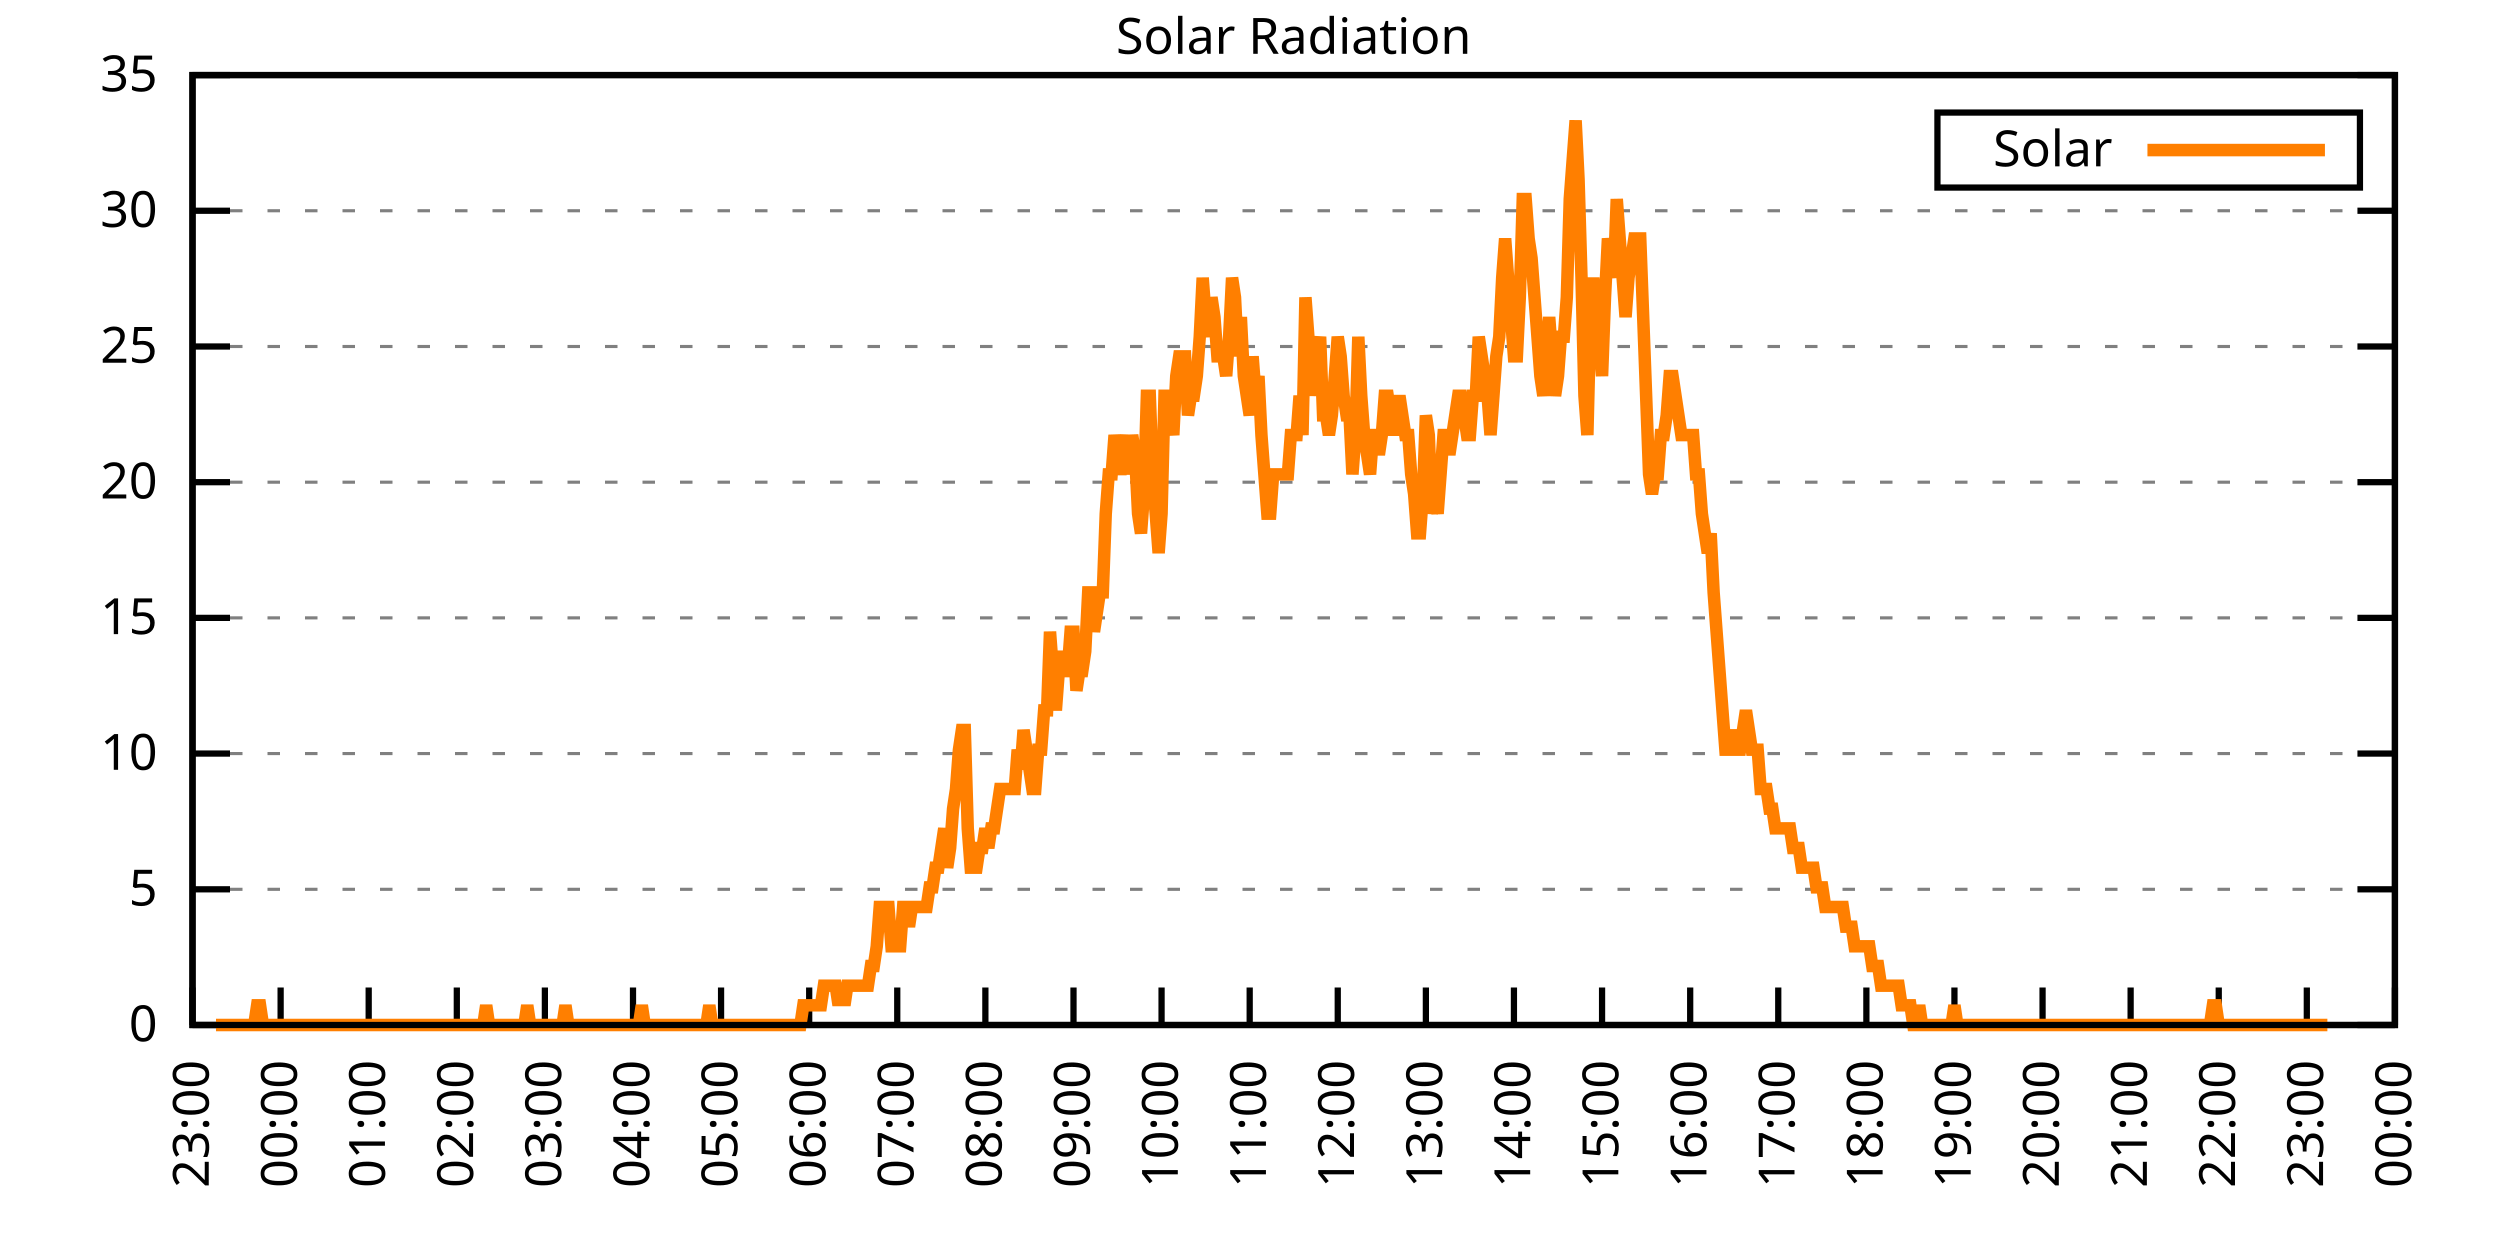
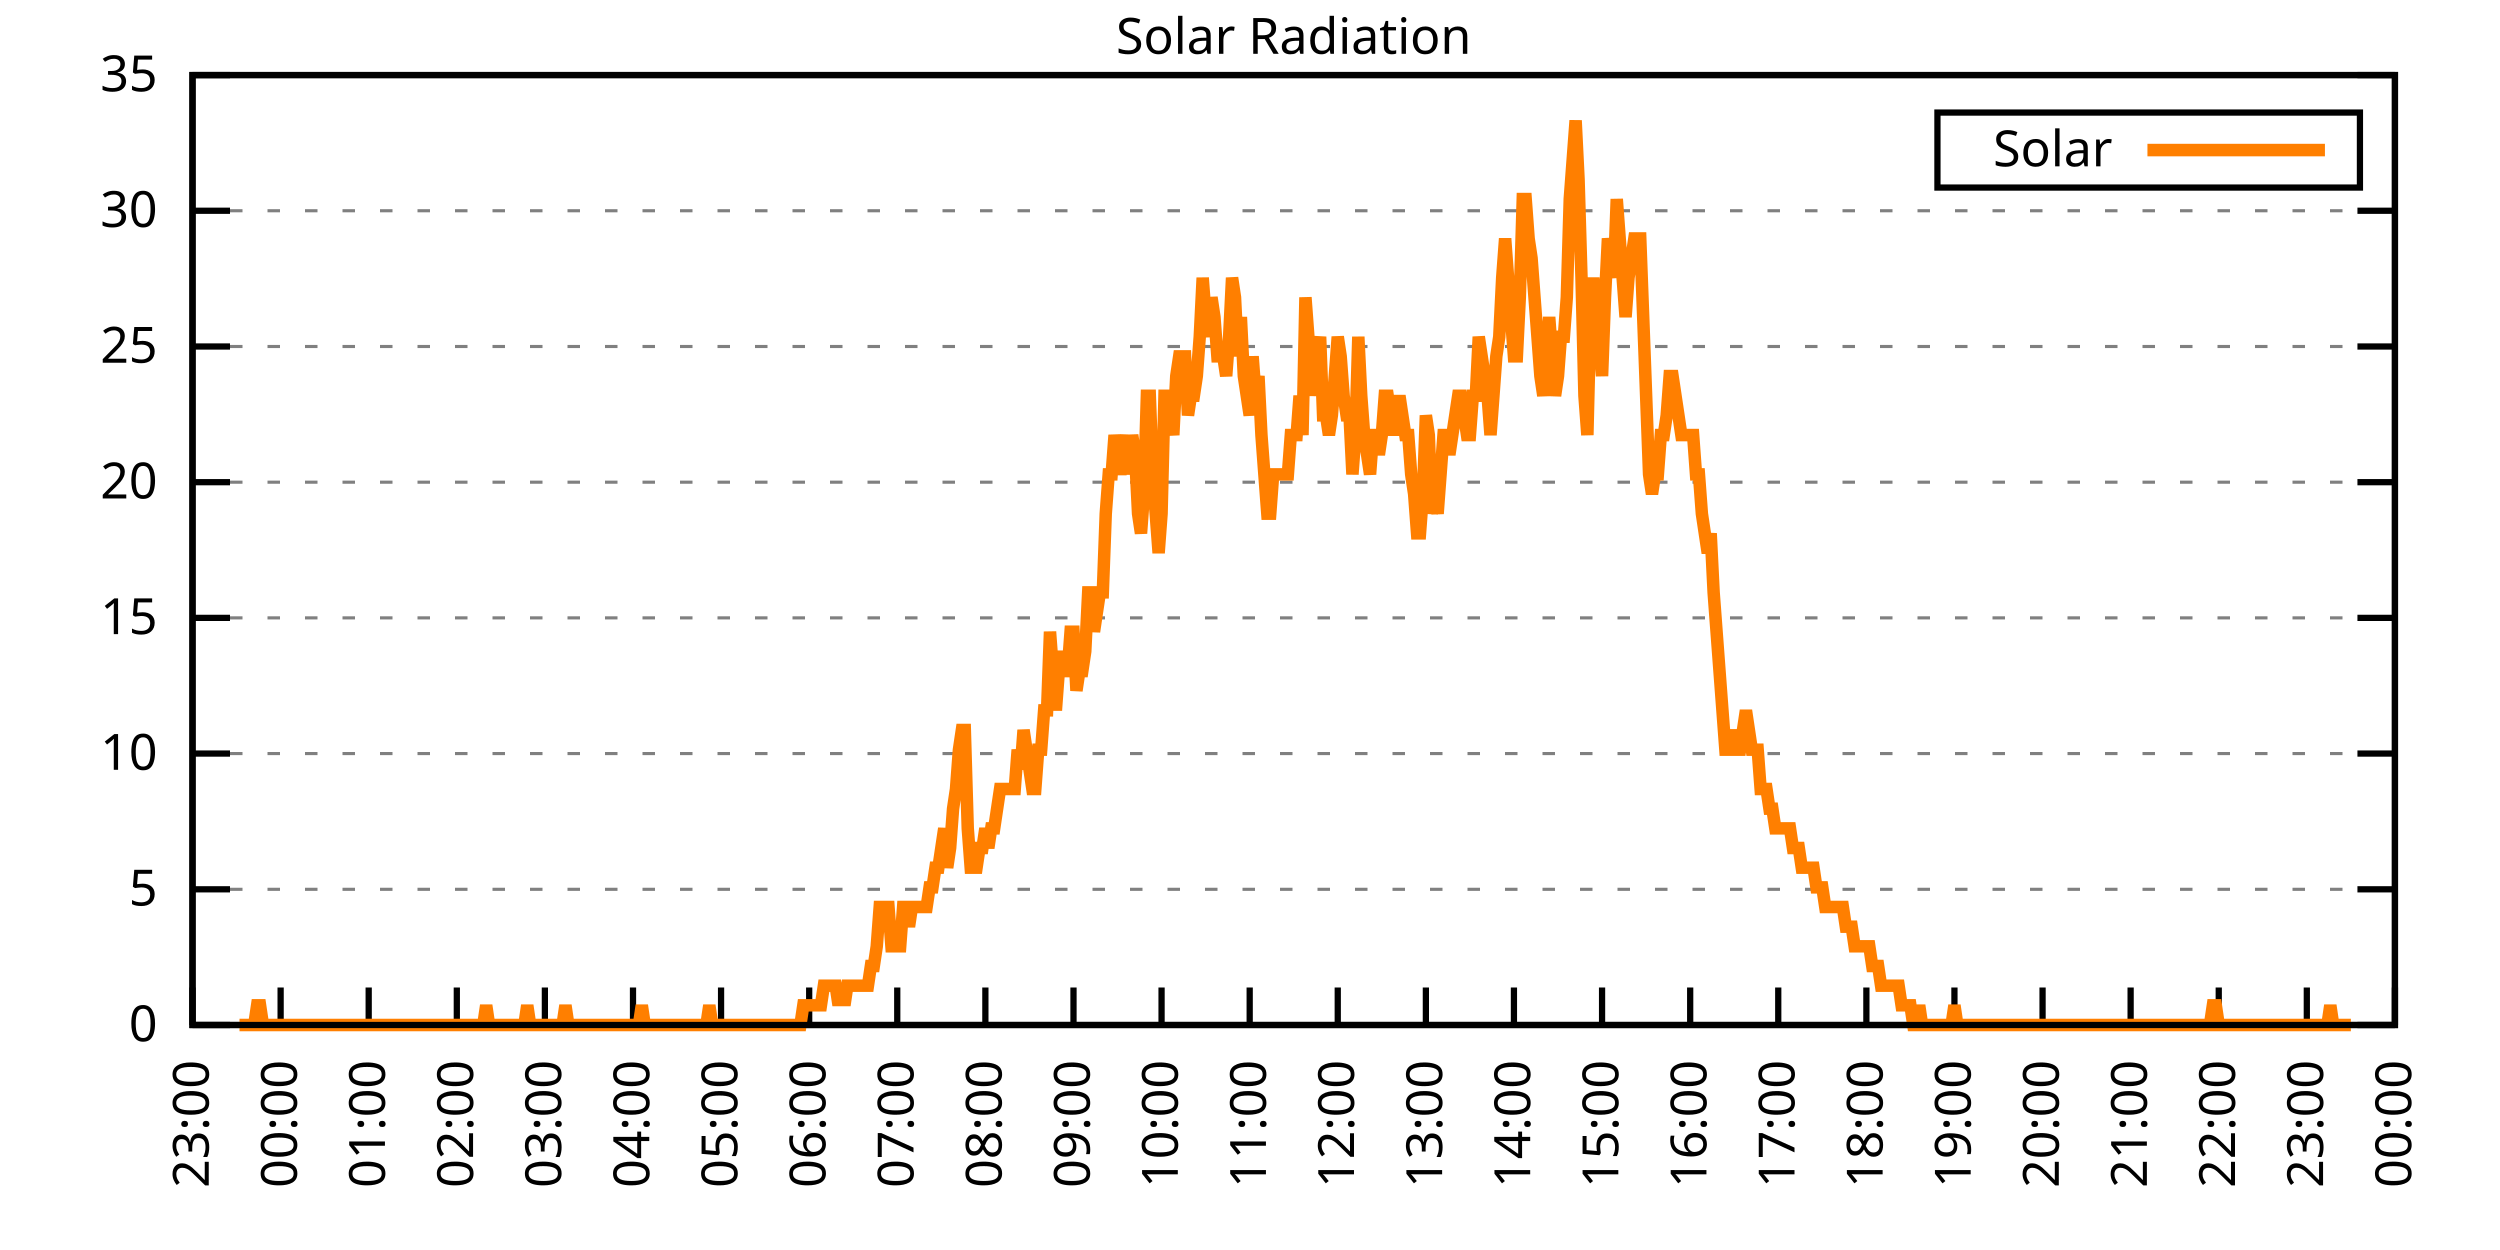
<svg xmlns="http://www.w3.org/2000/svg" xmlns:xlink="http://www.w3.org/1999/xlink" width="400" height="200" viewBox="0 0 400 200">
  <g id="gnuplot_canvas">
    <rect x="0" y="0" width="400" height="200" fill="none" />
    <defs>
      <circle id="gpDot" r="0.5" stroke-width="0.5" stroke="currentColor" />
      <path id="gpPt0" stroke-width="0.333" stroke="currentColor" d="M-1,0 h2 M0,-1 v2" />
      <path id="gpPt1" stroke-width="0.333" stroke="currentColor" d="M-1,-1 L1,1 M1,-1 L-1,1" />
      <path id="gpPt2" stroke-width="0.333" stroke="currentColor" d="M-1,0 L1,0 M0,-1 L0,1 M-1,-1 L1,1 M-1,1 L1,-1" />
      <rect id="gpPt3" stroke-width="0.333" stroke="currentColor" x="-1" y="-1" width="2" height="2" />
      <rect id="gpPt4" stroke-width="0.333" stroke="currentColor" fill="currentColor" x="-1" y="-1" width="2" height="2" />
      <circle id="gpPt5" stroke-width="0.333" stroke="currentColor" cx="0" cy="0" r="1" />
      <use xlink:href="#gpPt5" id="gpPt6" fill="currentColor" stroke="none" />
      <path id="gpPt7" stroke-width="0.333" stroke="currentColor" d="M0,-1.33 L-1.33,0.67 L1.33,0.67 z" />
      <use xlink:href="#gpPt7" id="gpPt8" fill="currentColor" stroke="none" />
      <use xlink:href="#gpPt7" id="gpPt9" stroke="currentColor" transform="rotate(180)" />
      <use xlink:href="#gpPt9" id="gpPt10" fill="currentColor" stroke="none" />
      <use xlink:href="#gpPt3" id="gpPt11" stroke="currentColor" transform="rotate(45)" />
      <use xlink:href="#gpPt11" id="gpPt12" fill="currentColor" stroke="none" />
      <path id="gpPt13" stroke-width="0.333" stroke="currentColor" d="M0,1.330 L1.265,0.411 L0.782,-1.067 L-0.782,-1.076 L-1.265,0.411 z" />
      <use xlink:href="#gpPt13" id="gpPt14" fill="currentColor" stroke="none" />
      <filter id="textbox" filterUnits="objectBoundingBox" x="0" y="0" height="1" width="1">
        <feFlood flood-color="white" flood-opacity="1" result="bgnd" />
        <feComposite in="SourceGraphic" in2="bgnd" operator="atop" />
      </filter>
      <filter id="greybox" filterUnits="objectBoundingBox" x="0" y="0" height="1" width="1">
        <feFlood flood-color="lightgrey" flood-opacity="1" result="grey" />
        <feComposite in="SourceGraphic" in2="grey" operator="atop" />
      </filter>
    </defs>
    <g fill="none" color="white" stroke="currentColor" stroke-width="1.00" stroke-linecap="butt" stroke-linejoin="miter">
</g>
    <g fill="none" color="black" stroke="currentColor" stroke-width="1.00" stroke-linecap="butt" stroke-linejoin="miter">
      <g stroke="none" shape-rendering="crispEdges">
        <polygon fill="rgb(255, 255, 255)" points="30.80,164.00 383.18,164.00 383.18,12.02 30.80,12.02 " />
      </g>
    </g>
    <g fill="none" color="black" stroke="currentColor" stroke-width="1.00" stroke-linecap="butt" stroke-linejoin="miter">
</g>
    <g fill="none" color="black" stroke="black" stroke-width="0.50" stroke-linecap="butt" stroke-linejoin="miter">
</g>
    <g fill="none" color="gray" stroke="currentColor" stroke-width="0.50" stroke-linecap="butt" stroke-linejoin="miter">
      <path stroke="gray" stroke-dasharray="2,4" class="gridline" d="M30.80,164.00 L383.19,164.00  " />
    </g>
    <g fill="none" color="gray" stroke="gray" stroke-width="1.00" stroke-linecap="butt" stroke-linejoin="miter">
</g>
    <g fill="none" color="black" stroke="currentColor" stroke-width="1.00" stroke-linecap="butt" stroke-linejoin="miter">
      <path stroke="black" d="M30.80,164.00 L36.80,164.00 M383.19,164.00 L377.19,164.00  " />
      <g transform="translate(25.20,166.60)" stroke="none" fill="black" font-family="Sans" font-size="8.00" text-anchor="end">
        <text>
          <tspan font-family="Sans"> 0</tspan>
        </text>
      </g>
    </g>
    <g fill="none" color="black" stroke="currentColor" stroke-width="1.00" stroke-linecap="butt" stroke-linejoin="miter">
</g>
    <g fill="none" color="black" stroke="black" stroke-width="0.50" stroke-linecap="butt" stroke-linejoin="miter">
</g>
    <g fill="none" color="gray" stroke="currentColor" stroke-width="0.50" stroke-linecap="butt" stroke-linejoin="miter">
      <path stroke="gray" stroke-dasharray="2,4" class="gridline" d="M30.80,142.29 L383.19,142.29  " />
    </g>
    <g fill="none" color="gray" stroke="gray" stroke-width="1.00" stroke-linecap="butt" stroke-linejoin="miter">
</g>
    <g fill="none" color="black" stroke="currentColor" stroke-width="1.00" stroke-linecap="butt" stroke-linejoin="miter">
      <path stroke="black" d="M30.80,142.29 L36.80,142.29 M383.19,142.29 L377.19,142.29  " />
      <g transform="translate(25.20,144.89)" stroke="none" fill="black" font-family="Sans" font-size="8.00" text-anchor="end">
        <text>
          <tspan font-family="Sans"> 5</tspan>
        </text>
      </g>
    </g>
    <g fill="none" color="black" stroke="currentColor" stroke-width="1.00" stroke-linecap="butt" stroke-linejoin="miter">
</g>
    <g fill="none" color="black" stroke="black" stroke-width="0.50" stroke-linecap="butt" stroke-linejoin="miter">
</g>
    <g fill="none" color="gray" stroke="currentColor" stroke-width="0.50" stroke-linecap="butt" stroke-linejoin="miter">
      <path stroke="gray" stroke-dasharray="2,4" class="gridline" d="M30.80,120.57 L383.19,120.57  " />
    </g>
    <g fill="none" color="gray" stroke="gray" stroke-width="1.00" stroke-linecap="butt" stroke-linejoin="miter">
</g>
    <g fill="none" color="black" stroke="currentColor" stroke-width="1.00" stroke-linecap="butt" stroke-linejoin="miter">
      <path stroke="black" d="M30.80,120.57 L36.80,120.57 M383.19,120.57 L377.19,120.57  " />
      <g transform="translate(25.20,123.17)" stroke="none" fill="black" font-family="Sans" font-size="8.00" text-anchor="end">
        <text>
          <tspan font-family="Sans"> 10</tspan>
        </text>
      </g>
    </g>
    <g fill="none" color="black" stroke="currentColor" stroke-width="1.00" stroke-linecap="butt" stroke-linejoin="miter">
</g>
    <g fill="none" color="black" stroke="black" stroke-width="0.50" stroke-linecap="butt" stroke-linejoin="miter">
</g>
    <g fill="none" color="gray" stroke="currentColor" stroke-width="0.50" stroke-linecap="butt" stroke-linejoin="miter">
      <path stroke="gray" stroke-dasharray="2,4" class="gridline" d="M30.80,98.86 L383.19,98.86  " />
    </g>
    <g fill="none" color="gray" stroke="gray" stroke-width="1.00" stroke-linecap="butt" stroke-linejoin="miter">
</g>
    <g fill="none" color="black" stroke="currentColor" stroke-width="1.00" stroke-linecap="butt" stroke-linejoin="miter">
      <path stroke="black" d="M30.80,98.86 L36.80,98.86 M383.19,98.86 L377.19,98.86  " />
      <g transform="translate(25.20,101.46)" stroke="none" fill="black" font-family="Sans" font-size="8.00" text-anchor="end">
        <text>
          <tspan font-family="Sans"> 15</tspan>
        </text>
      </g>
    </g>
    <g fill="none" color="black" stroke="currentColor" stroke-width="1.00" stroke-linecap="butt" stroke-linejoin="miter">
</g>
    <g fill="none" color="black" stroke="black" stroke-width="0.50" stroke-linecap="butt" stroke-linejoin="miter">
</g>
    <g fill="none" color="gray" stroke="currentColor" stroke-width="0.50" stroke-linecap="butt" stroke-linejoin="miter">
      <path stroke="gray" stroke-dasharray="2,4" class="gridline" d="M30.80,77.15 L383.19,77.15  " />
    </g>
    <g fill="none" color="gray" stroke="gray" stroke-width="1.00" stroke-linecap="butt" stroke-linejoin="miter">
</g>
    <g fill="none" color="black" stroke="currentColor" stroke-width="1.00" stroke-linecap="butt" stroke-linejoin="miter">
      <path stroke="black" d="M30.80,77.15 L36.80,77.15 M383.19,77.15 L377.19,77.15  " />
      <g transform="translate(25.20,79.75)" stroke="none" fill="black" font-family="Sans" font-size="8.00" text-anchor="end">
        <text>
          <tspan font-family="Sans"> 20</tspan>
        </text>
      </g>
    </g>
    <g fill="none" color="black" stroke="currentColor" stroke-width="1.00" stroke-linecap="butt" stroke-linejoin="miter">
</g>
    <g fill="none" color="black" stroke="black" stroke-width="0.50" stroke-linecap="butt" stroke-linejoin="miter">
</g>
    <g fill="none" color="gray" stroke="currentColor" stroke-width="0.50" stroke-linecap="butt" stroke-linejoin="miter">
      <path stroke="gray" stroke-dasharray="2,4" class="gridline" d="M30.80,55.44 L383.19,55.44  " />
    </g>
    <g fill="none" color="gray" stroke="gray" stroke-width="1.00" stroke-linecap="butt" stroke-linejoin="miter">
</g>
    <g fill="none" color="black" stroke="currentColor" stroke-width="1.00" stroke-linecap="butt" stroke-linejoin="miter">
      <path stroke="black" d="M30.80,55.44 L36.80,55.44 M383.19,55.44 L377.19,55.44  " />
      <g transform="translate(25.20,58.04)" stroke="none" fill="black" font-family="Sans" font-size="8.00" text-anchor="end">
        <text>
          <tspan font-family="Sans"> 25</tspan>
        </text>
      </g>
    </g>
    <g fill="none" color="black" stroke="currentColor" stroke-width="1.00" stroke-linecap="butt" stroke-linejoin="miter">
</g>
    <g fill="none" color="black" stroke="black" stroke-width="0.50" stroke-linecap="butt" stroke-linejoin="miter">
</g>
    <g fill="none" color="gray" stroke="currentColor" stroke-width="0.50" stroke-linecap="butt" stroke-linejoin="miter">
      <path stroke="gray" stroke-dasharray="2,4" class="gridline" d="M30.80,33.72 L383.19,33.72  " />
    </g>
    <g fill="none" color="gray" stroke="gray" stroke-width="1.00" stroke-linecap="butt" stroke-linejoin="miter">
</g>
    <g fill="none" color="black" stroke="currentColor" stroke-width="1.00" stroke-linecap="butt" stroke-linejoin="miter">
      <path stroke="black" d="M30.80,33.72 L36.80,33.72 M383.19,33.72 L377.19,33.72  " />
      <g transform="translate(25.20,36.32)" stroke="none" fill="black" font-family="Sans" font-size="8.00" text-anchor="end">
        <text>
          <tspan font-family="Sans"> 30</tspan>
        </text>
      </g>
    </g>
    <g fill="none" color="black" stroke="currentColor" stroke-width="1.00" stroke-linecap="butt" stroke-linejoin="miter">
</g>
    <g fill="none" color="black" stroke="black" stroke-width="0.50" stroke-linecap="butt" stroke-linejoin="miter">
</g>
    <g fill="none" color="gray" stroke="currentColor" stroke-width="0.50" stroke-linecap="butt" stroke-linejoin="miter">
      <path stroke="gray" stroke-dasharray="2,4" class="gridline" d="M30.80,12.01 L383.19,12.01  " />
    </g>
    <g fill="none" color="gray" stroke="gray" stroke-width="1.00" stroke-linecap="butt" stroke-linejoin="miter">
</g>
    <g fill="none" color="black" stroke="currentColor" stroke-width="1.00" stroke-linecap="butt" stroke-linejoin="miter">
      <path stroke="black" d="M30.80,12.01 L36.80,12.01 M383.19,12.01 L377.19,12.01  " />
      <g transform="translate(25.20,14.61)" stroke="none" fill="black" font-family="Sans" font-size="8.00" text-anchor="end">
        <text>
          <tspan font-family="Sans"> 35</tspan>
        </text>
      </g>
    </g>
    <g fill="none" color="black" stroke="currentColor" stroke-width="1.00" stroke-linecap="butt" stroke-linejoin="miter">
      <path stroke="black" d="M30.80,164.00 L30.80,158.00  " />
      <g transform="translate(33.40,169.60) rotate(270.00)" stroke="none" fill="black" font-family="Sans" font-size="8.00" text-anchor="end">
        <text>
          <tspan font-family="Sans">23:00</tspan>
        </text>
      </g>
    </g>
    <g fill="none" color="black" stroke="currentColor" stroke-width="1.00" stroke-linecap="butt" stroke-linejoin="miter">
      <path stroke="black" d="M44.90,164.00 L44.90,158.00  " />
      <g transform="translate(47.50,169.60) rotate(270.00)" stroke="none" fill="black" font-family="Sans" font-size="8.00" text-anchor="end">
        <text>
          <tspan font-family="Sans">00:00</tspan>
        </text>
      </g>
    </g>
    <g fill="none" color="black" stroke="currentColor" stroke-width="1.00" stroke-linecap="butt" stroke-linejoin="miter">
      <path stroke="black" d="M58.99,164.00 L58.99,158.00  " />
      <g transform="translate(61.59,169.60) rotate(270.00)" stroke="none" fill="black" font-family="Sans" font-size="8.00" text-anchor="end">
        <text>
          <tspan font-family="Sans">01:00</tspan>
        </text>
      </g>
    </g>
    <g fill="none" color="black" stroke="currentColor" stroke-width="1.00" stroke-linecap="butt" stroke-linejoin="miter">
      <path stroke="black" d="M73.09,164.00 L73.09,158.00  " />
      <g transform="translate(75.69,169.60) rotate(270.00)" stroke="none" fill="black" font-family="Sans" font-size="8.00" text-anchor="end">
        <text>
          <tspan font-family="Sans">02:00</tspan>
        </text>
      </g>
    </g>
    <g fill="none" color="black" stroke="currentColor" stroke-width="1.00" stroke-linecap="butt" stroke-linejoin="miter">
      <path stroke="black" d="M87.18,164.00 L87.18,158.00  " />
      <g transform="translate(89.78,169.60) rotate(270.00)" stroke="none" fill="black" font-family="Sans" font-size="8.00" text-anchor="end">
        <text>
          <tspan font-family="Sans">03:00</tspan>
        </text>
      </g>
    </g>
    <g fill="none" color="black" stroke="currentColor" stroke-width="1.00" stroke-linecap="butt" stroke-linejoin="miter">
      <path stroke="black" d="M101.28,164.00 L101.28,158.00  " />
      <g transform="translate(103.88,169.60) rotate(270.00)" stroke="none" fill="black" font-family="Sans" font-size="8.00" text-anchor="end">
        <text>
          <tspan font-family="Sans">04:00</tspan>
        </text>
      </g>
    </g>
    <g fill="none" color="black" stroke="currentColor" stroke-width="1.00" stroke-linecap="butt" stroke-linejoin="miter">
      <path stroke="black" d="M115.37,164.00 L115.37,158.00  " />
      <g transform="translate(117.97,169.60) rotate(270.00)" stroke="none" fill="black" font-family="Sans" font-size="8.00" text-anchor="end">
        <text>
          <tspan font-family="Sans">05:00</tspan>
        </text>
      </g>
    </g>
    <g fill="none" color="black" stroke="currentColor" stroke-width="1.00" stroke-linecap="butt" stroke-linejoin="miter">
      <path stroke="black" d="M129.47,164.00 L129.47,158.00  " />
      <g transform="translate(132.07,169.60) rotate(270.00)" stroke="none" fill="black" font-family="Sans" font-size="8.00" text-anchor="end">
        <text>
          <tspan font-family="Sans">06:00</tspan>
        </text>
      </g>
    </g>
    <g fill="none" color="black" stroke="currentColor" stroke-width="1.00" stroke-linecap="butt" stroke-linejoin="miter">
      <path stroke="black" d="M143.56,164.00 L143.56,158.00  " />
      <g transform="translate(146.16,169.60) rotate(270.00)" stroke="none" fill="black" font-family="Sans" font-size="8.00" text-anchor="end">
        <text>
          <tspan font-family="Sans">07:00</tspan>
        </text>
      </g>
    </g>
    <g fill="none" color="black" stroke="currentColor" stroke-width="1.00" stroke-linecap="butt" stroke-linejoin="miter">
      <path stroke="black" d="M157.66,164.00 L157.66,158.00  " />
      <g transform="translate(160.26,169.60) rotate(270.00)" stroke="none" fill="black" font-family="Sans" font-size="8.00" text-anchor="end">
        <text>
          <tspan font-family="Sans">08:00</tspan>
        </text>
      </g>
    </g>
    <g fill="none" color="black" stroke="currentColor" stroke-width="1.00" stroke-linecap="butt" stroke-linejoin="miter">
      <path stroke="black" d="M171.76,164.00 L171.76,158.00  " />
      <g transform="translate(174.36,169.60) rotate(270.00)" stroke="none" fill="black" font-family="Sans" font-size="8.00" text-anchor="end">
        <text>
          <tspan font-family="Sans">09:00</tspan>
        </text>
      </g>
    </g>
    <g fill="none" color="black" stroke="currentColor" stroke-width="1.00" stroke-linecap="butt" stroke-linejoin="miter">
      <path stroke="black" d="M185.85,164.00 L185.85,158.00  " />
      <g transform="translate(188.45,169.60) rotate(270.00)" stroke="none" fill="black" font-family="Sans" font-size="8.00" text-anchor="end">
        <text>
          <tspan font-family="Sans">10:00</tspan>
        </text>
      </g>
    </g>
    <g fill="none" color="black" stroke="currentColor" stroke-width="1.00" stroke-linecap="butt" stroke-linejoin="miter">
      <path stroke="black" d="M199.95,164.00 L199.95,158.00  " />
      <g transform="translate(202.55,169.60) rotate(270.00)" stroke="none" fill="black" font-family="Sans" font-size="8.00" text-anchor="end">
        <text>
          <tspan font-family="Sans">11:00</tspan>
        </text>
      </g>
    </g>
    <g fill="none" color="black" stroke="currentColor" stroke-width="1.00" stroke-linecap="butt" stroke-linejoin="miter">
      <path stroke="black" d="M214.04,164.00 L214.04,158.00  " />
      <g transform="translate(216.64,169.60) rotate(270.00)" stroke="none" fill="black" font-family="Sans" font-size="8.00" text-anchor="end">
        <text>
          <tspan font-family="Sans">12:00</tspan>
        </text>
      </g>
    </g>
    <g fill="none" color="black" stroke="currentColor" stroke-width="1.00" stroke-linecap="butt" stroke-linejoin="miter">
      <path stroke="black" d="M228.14,164.00 L228.14,158.00  " />
      <g transform="translate(230.74,169.60) rotate(270.00)" stroke="none" fill="black" font-family="Sans" font-size="8.00" text-anchor="end">
        <text>
          <tspan font-family="Sans">13:00</tspan>
        </text>
      </g>
    </g>
    <g fill="none" color="black" stroke="currentColor" stroke-width="1.00" stroke-linecap="butt" stroke-linejoin="miter">
      <path stroke="black" d="M242.23,164.00 L242.23,158.00  " />
      <g transform="translate(244.83,169.60) rotate(270.00)" stroke="none" fill="black" font-family="Sans" font-size="8.00" text-anchor="end">
        <text>
          <tspan font-family="Sans">14:00</tspan>
        </text>
      </g>
    </g>
    <g fill="none" color="black" stroke="currentColor" stroke-width="1.00" stroke-linecap="butt" stroke-linejoin="miter">
      <path stroke="black" d="M256.33,164.00 L256.33,158.00  " />
      <g transform="translate(258.93,169.60) rotate(270.00)" stroke="none" fill="black" font-family="Sans" font-size="8.00" text-anchor="end">
        <text>
          <tspan font-family="Sans">15:00</tspan>
        </text>
      </g>
    </g>
    <g fill="none" color="black" stroke="currentColor" stroke-width="1.00" stroke-linecap="butt" stroke-linejoin="miter">
      <path stroke="black" d="M270.43,164.00 L270.43,158.00  " />
      <g transform="translate(273.03,169.60) rotate(270.00)" stroke="none" fill="black" font-family="Sans" font-size="8.00" text-anchor="end">
        <text>
          <tspan font-family="Sans">16:00</tspan>
        </text>
      </g>
    </g>
    <g fill="none" color="black" stroke="currentColor" stroke-width="1.00" stroke-linecap="butt" stroke-linejoin="miter">
      <path stroke="black" d="M284.52,164.00 L284.52,158.00  " />
      <g transform="translate(287.12,169.60) rotate(270.00)" stroke="none" fill="black" font-family="Sans" font-size="8.00" text-anchor="end">
        <text>
          <tspan font-family="Sans">17:00</tspan>
        </text>
      </g>
    </g>
    <g fill="none" color="black" stroke="currentColor" stroke-width="1.00" stroke-linecap="butt" stroke-linejoin="miter">
      <path stroke="black" d="M298.62,164.00 L298.62,158.00  " />
      <g transform="translate(301.22,169.60) rotate(270.00)" stroke="none" fill="black" font-family="Sans" font-size="8.00" text-anchor="end">
        <text>
          <tspan font-family="Sans">18:00</tspan>
        </text>
      </g>
    </g>
    <g fill="none" color="black" stroke="currentColor" stroke-width="1.00" stroke-linecap="butt" stroke-linejoin="miter">
      <path stroke="black" d="M312.71,164.00 L312.71,158.00  " />
      <g transform="translate(315.31,169.60) rotate(270.00)" stroke="none" fill="black" font-family="Sans" font-size="8.00" text-anchor="end">
        <text>
          <tspan font-family="Sans">19:00</tspan>
        </text>
      </g>
    </g>
    <g fill="none" color="black" stroke="currentColor" stroke-width="1.00" stroke-linecap="butt" stroke-linejoin="miter">
      <path stroke="black" d="M326.81,164.00 L326.81,158.00  " />
      <g transform="translate(329.41,169.60) rotate(270.00)" stroke="none" fill="black" font-family="Sans" font-size="8.00" text-anchor="end">
        <text>
          <tspan font-family="Sans">20:00</tspan>
        </text>
      </g>
    </g>
    <g fill="none" color="black" stroke="currentColor" stroke-width="1.00" stroke-linecap="butt" stroke-linejoin="miter">
      <path stroke="black" d="M340.90,164.00 L340.90,158.00  " />
      <g transform="translate(343.50,169.60) rotate(270.00)" stroke="none" fill="black" font-family="Sans" font-size="8.00" text-anchor="end">
        <text>
          <tspan font-family="Sans">21:00</tspan>
        </text>
      </g>
    </g>
    <g fill="none" color="black" stroke="currentColor" stroke-width="1.00" stroke-linecap="butt" stroke-linejoin="miter">
      <path stroke="black" d="M355.00,164.00 L355.00,158.00  " />
      <g transform="translate(357.60,169.60) rotate(270.00)" stroke="none" fill="black" font-family="Sans" font-size="8.00" text-anchor="end">
        <text>
          <tspan font-family="Sans">22:00</tspan>
        </text>
      </g>
    </g>
    <g fill="none" color="black" stroke="currentColor" stroke-width="1.00" stroke-linecap="butt" stroke-linejoin="miter">
      <path stroke="black" d="M369.09,164.00 L369.09,158.00  " />
      <g transform="translate(371.69,169.60) rotate(270.00)" stroke="none" fill="black" font-family="Sans" font-size="8.00" text-anchor="end">
        <text>
          <tspan font-family="Sans">23:00</tspan>
        </text>
      </g>
    </g>
    <g fill="none" color="black" stroke="currentColor" stroke-width="1.00" stroke-linecap="butt" stroke-linejoin="miter">
      <path stroke="black" d="M383.19,164.00 L383.19,158.00  " />
      <g transform="translate(385.79,169.60) rotate(270.00)" stroke="none" fill="black" font-family="Sans" font-size="8.00" text-anchor="end">
        <text>
          <tspan font-family="Sans">00:00</tspan>
        </text>
      </g>
    </g>
    <g fill="none" color="black" stroke="currentColor" stroke-width="1.00" stroke-linecap="butt" stroke-linejoin="miter">
</g>
    <g fill="none" color="black" stroke="currentColor" stroke-width="1.00" stroke-linecap="butt" stroke-linejoin="miter">
      <path stroke="black" d="M30.80,12.01 L30.80,164.00 L383.19,164.00 L383.19,12.01 L30.80,12.01 Z  " />
    </g>
    <g fill="none" color="black" stroke="currentColor" stroke-width="1.00" stroke-linecap="butt" stroke-linejoin="miter">
</g>
    <g fill="none" color="black" stroke="currentColor" stroke-width="1.00" stroke-linecap="butt" stroke-linejoin="miter">
      <path stroke="black" d="M309.99,30.01 L309.99,18.01 L377.59,18.01 L377.59,30.01 L309.99,30.01 Z  " />
    </g>
    <g id="Solar_Radiation_plot_1">
      <g fill="none" color="white" stroke="black" stroke-width="2.00" stroke-linecap="butt" stroke-linejoin="miter">
</g>
      <g fill="none" color="black" stroke="currentColor" stroke-width="2.00" stroke-linecap="butt" stroke-linejoin="miter">
        <g transform="translate(337.99,26.61)" stroke="none" fill="black" font-family="Sans" font-size="8.00" text-anchor="end">
          <text>
            <tspan font-family="Sans">Solar</tspan>
          </text>
        </g>
      </g>
      <g fill="none" color="black" stroke="currentColor" stroke-width="2.00" stroke-linecap="butt" stroke-linejoin="miter">
-         <path stroke="rgb(255, 127,   0)" d="M343.59,24.01 L371.99,24.01 M34.56,164.00 L35.03,164.00 L35.50,164.00 L35.97,164.00 L36.44,164.00 L36.91,164.00   L37.38,164.00 L37.85,164.00 L38.32,164.00 L38.79,164.00 L39.26,164.00 L39.73,164.00 L40.20,164.00 L40.67,164.00   L41.14,160.85 L41.61,160.85 L42.08,164.00 L42.55,164.00 L43.02,164.00 L43.49,164.00 L43.96,164.00 L44.43,164.00   L44.90,164.00 L45.37,164.00 L45.84,164.00 L46.31,164.00 L46.78,164.00 L47.24,164.00 L47.71,164.00 L48.18,164.00   L48.65,164.00 L49.12,164.00 L49.59,164.00 L50.06,164.00 L50.53,164.00 L51.00,164.00 L51.47,164.00 L51.94,164.00   L52.41,164.00 L52.88,164.00 L53.35,164.00 L53.82,164.00 L54.29,164.00 L54.76,164.00 L55.23,164.00 L55.70,164.00   L56.17,164.00 L56.64,164.00 L57.11,164.00 L57.58,164.00 L58.05,164.00 L58.52,164.00 L58.99,164.00 L59.46,164.00   L59.93,164.00 L60.40,164.00 L60.87,164.00 L61.34,164.00 L61.81,164.00 L62.28,164.00 L62.75,164.00 L63.22,164.00   L63.69,164.00 L64.16,164.00 L64.63,164.00 L65.10,164.00 L65.57,164.00 L66.04,164.00 L66.51,164.00 L66.98,164.00   L67.45,164.00 L67.92,164.00 L68.39,164.00 L68.86,164.00 L69.33,164.00 L69.80,164.00 L70.27,164.00 L70.74,164.00   L71.21,164.00 L71.68,164.00 L72.15,164.00 L72.62,164.00 L73.09,164.00 L73.56,164.00 L74.03,164.00 L74.50,164.00   L74.97,164.00 L75.44,164.00 L75.91,164.00 L76.38,164.00 L76.85,164.00 L77.32,164.00 L77.79,160.85 L78.26,164.00   L78.73,164.00 L79.19,164.00 L79.66,164.00 L80.13,164.00 L80.60,164.00 L81.07,164.00 L81.54,164.00 L82.01,164.00   L82.48,164.00 L82.95,164.00 L83.42,164.00 L83.89,164.00 L84.36,160.85 L84.83,164.00 L85.30,164.00 L85.77,164.00   L86.24,164.00 L86.71,164.00 L87.18,164.00 L87.65,164.00 L88.12,164.00 L88.59,164.00 L89.06,164.00 L89.53,164.00   L90.00,164.00 L90.47,160.85 L90.94,164.00 L91.41,164.00 L91.88,164.00 L92.35,164.00 L92.82,164.00 L93.29,164.00   L93.76,164.00 L94.23,164.00 L94.70,164.00 L95.17,164.00 L95.64,164.00 L96.11,164.00 L96.58,164.00 L97.05,164.00   L97.52,164.00 L97.99,164.00 L98.46,164.00 L98.93,164.00 L99.40,164.00 L99.87,164.00 L100.34,164.00 L100.81,164.00   L101.28,164.00 L101.75,164.00 L102.22,164.00 L102.69,160.85 L103.16,164.00 L103.63,164.00 L104.10,164.00 L104.57,164.00   L105.04,164.00 L105.51,164.00 L105.98,164.00 L106.45,164.00 L106.92,164.00 L107.39,164.00 L107.86,164.00 L108.33,164.00   L108.80,164.00 L109.27,164.00 L109.74,164.00 L110.21,164.00 L110.68,164.00 L111.14,164.00 L111.61,164.00 L112.08,164.00   L112.55,164.00 L113.02,164.00 L113.49,160.85 L113.96,164.00 L114.43,164.00 L114.90,164.00 L115.37,164.00 L115.84,164.00   L116.31,164.00 L116.78,164.00 L117.25,164.00 L117.72,164.00 L118.19,164.00 L118.66,164.00 L119.13,164.00 L119.60,164.00   L120.07,164.00 L120.54,164.00 L121.01,164.00 L121.48,164.00 L121.95,164.00 L122.42,164.00 L122.89,164.00 L123.36,164.00   L123.83,164.00 L124.30,164.00 L124.77,164.00 L125.24,164.00 L125.71,164.00 L126.18,164.00 L126.65,164.00 L127.12,164.00   L127.59,164.00 L128.06,164.00 L128.53,160.85 L129.00,160.85 L129.47,160.85 L129.94,160.85 L130.41,160.85 L130.88,160.85   L131.35,160.85 L131.82,157.71 L132.29,157.71 L132.76,157.71 L133.23,157.71 L133.70,157.71 L134.17,160.85 L134.64,157.71   L135.11,160.85 L135.58,157.71 L136.05,157.71 L136.52,157.71 L136.99,157.71 L137.46,157.71 L137.93,157.71 L138.40,157.71   L138.87,157.71 L139.34,154.56 L139.81,154.56 L140.28,151.41 L140.75,145.12 L141.22,145.12 L141.69,145.12 L142.16,145.12   L142.63,151.41 L143.09,151.41 L143.56,151.41 L144.03,151.41 L144.50,145.12 L144.97,145.12 L145.44,148.27 L145.91,145.12   L146.38,145.12 L146.85,145.12 L147.32,145.12 L147.79,145.12 L148.26,145.12 L148.73,141.98 L149.20,141.98 L149.67,138.83   L150.14,138.83 L150.61,135.68 L151.08,132.54 L151.55,138.83 L152.02,135.68 L152.49,129.39 L152.96,126.24 L153.43,119.95   L153.90,116.80 L154.37,116.80 L154.84,132.54 L155.31,138.83 L155.78,138.83 L156.25,138.83 L156.72,135.68 L157.19,135.68   L157.66,132.54 L158.13,135.68 L158.60,132.54 L159.07,132.54 L159.54,129.39 L160.01,126.24 L160.48,126.24 L160.95,126.24   L161.42,126.24 L161.89,126.24 L162.36,126.24 L162.83,119.95 L163.30,123.10 L163.77,116.80 L164.24,119.95 L164.71,123.10   L165.18,126.24 L165.65,126.24 L166.12,119.95 L166.59,119.95 L167.06,113.66 L167.53,113.66 L168.00,101.07 L168.47,107.37   L168.94,113.66 L169.41,107.37 L169.88,104.22 L170.35,107.37 L170.82,107.37 L171.29,101.07 L171.76,101.07 L172.23,110.51   L172.70,107.37 L173.17,107.37 L173.64,104.22 L174.11,94.78 L174.58,94.78 L175.04,101.07 L175.51,97.93 L175.98,94.78   L176.45,94.78 L176.92,82.19 L177.39,75.90 L177.86,75.90 L178.33,69.61 L178.80,72.76 L179.27,75.90 L179.74,72.76   L180.21,69.61 L180.68,75.90 L181.15,69.61 L181.62,72.76 L182.09,82.19 L182.56,85.34 L183.03,79.05 L183.50,63.32   L183.97,63.32 L184.44,75.90 L184.91,82.19 L185.38,88.49 L185.85,82.19 L186.32,63.32 L186.79,63.32 L187.26,66.46   L187.73,69.61 L188.20,60.17 L188.67,57.02 L189.14,57.02 L189.61,57.02 L190.08,66.46 L190.55,63.32 L191.02,63.32   L191.49,60.17 L191.96,53.88 L192.43,44.44 L192.90,50.73 L193.37,53.88 L193.84,47.58 L194.31,50.73 L194.78,57.02   L195.25,57.02 L195.72,57.02 L196.19,60.17 L196.66,53.88 L197.13,44.44 L197.60,47.58 L198.07,57.02 L198.54,50.73   L199.01,60.17 L199.48,63.32 L199.95,66.46 L200.42,57.02 L200.89,63.32 L201.36,60.17 L201.83,69.61 L202.30,75.90   L202.77,82.19 L203.24,82.19 L203.71,75.90 L204.18,75.90 L204.65,75.90 L205.12,75.90 L205.59,75.90 L206.06,75.90   L206.53,69.61 L207.00,69.61 L207.46,69.61 L207.93,63.32 L208.40,69.61 L208.87,47.58 L209.34,53.88 L209.81,63.32   L210.28,57.02 L210.75,57.02 L211.22,53.88 L211.69,66.46 L212.16,66.46 L212.63,69.61 L213.10,66.46 L213.57,60.17   L214.04,53.88 L214.51,57.02 L214.98,63.32 L215.45,66.46 L215.92,66.46 L216.39,75.90 L216.86,69.61 L217.33,53.88   L217.80,63.32 L218.27,69.61 L218.74,72.76 L219.21,75.90 L219.68,69.61 L220.15,69.61 L220.62,72.76 L221.09,69.61   L221.56,63.32 L222.03,63.32 L222.50,66.46 L222.97,69.61 L223.44,66.46 L223.91,63.32 L224.38,66.46 L224.85,69.61   L225.32,69.61 L225.79,75.90 L226.26,79.05 L226.73,85.34 L227.20,85.34 L227.67,79.05 L228.14,66.46 L228.61,69.61   L229.08,82.19 L229.55,79.05 L230.02,82.19 L230.49,75.90 L230.96,69.61 L231.43,69.61 L231.90,72.76 L232.37,69.61   L232.84,66.46 L233.31,63.32 L233.78,63.32 L234.25,66.46 L234.72,69.61 L235.19,69.61 L235.66,63.32 L236.13,63.32   L236.60,53.88 L237.07,57.02 L237.54,60.17 L238.01,63.32 L238.48,69.61 L238.95,63.32 L239.41,57.02 L239.88,53.88   L240.35,44.44 L240.82,38.15 L241.29,44.44 L241.76,50.73 L242.23,57.02 L242.70,57.02 L243.17,47.58 L243.64,31.85   L244.11,31.85 L244.58,38.15 L245.05,41.29 L245.52,47.58 L245.99,53.88 L246.46,60.17 L246.93,63.32 L247.40,57.02   L247.87,50.73 L248.34,57.02 L248.81,63.32 L249.28,60.17 L249.75,53.88 L250.22,53.88 L250.69,47.58 L251.16,31.85   L251.63,25.56 L252.10,19.27 L252.57,28.71 L253.04,44.44 L253.51,63.32 L253.98,69.61 L254.45,50.73 L254.92,44.44   L255.39,50.73 L255.86,53.88 L256.33,60.17 L256.80,47.58 L257.27,38.15 L257.74,41.29 L258.21,44.44 L258.68,31.85   L259.15,38.15 L259.62,44.44 L260.09,50.73 L260.56,44.44 L261.03,41.29 L261.50,38.15 L261.97,38.15 L262.44,38.15   L262.91,50.73 L263.38,63.32 L263.85,75.90 L264.32,79.05 L264.79,75.90 L265.26,75.90 L265.73,69.61 L266.20,69.61   L266.67,66.46 L267.14,60.17 L267.61,60.17 L268.08,63.32 L268.55,66.46 L269.02,69.61 L269.49,69.61 L269.96,69.61   L270.43,69.61 L270.90,69.61 L271.36,75.90 L271.83,75.90 L272.30,82.19 L272.77,85.34 L273.24,88.49 L273.71,85.34   L274.18,94.78 L274.65,101.07 L275.12,107.37 L275.59,113.66 L276.06,119.95 L276.53,119.95 L277.00,116.80 L277.47,119.95   L277.94,119.95 L278.41,119.95 L278.88,116.80 L279.35,113.66 L279.82,116.80 L280.29,119.95 L280.76,119.95 L281.23,119.95   L281.70,126.24 L282.17,126.24 L282.64,126.24 L283.11,129.39 L283.58,129.39 L284.05,132.54 L284.52,132.54 L284.99,132.54   L285.46,132.54 L285.93,132.54 L286.40,132.54 L286.87,135.68 L287.34,135.68 L287.81,135.68 L288.28,138.83 L288.75,138.83   L289.69,138.83 L290.16,138.83 L290.63,141.98 L291.10,141.98 L291.57,141.98 L292.04,145.12 L292.51,145.12 L292.98,145.12   L293.45,145.12 L293.92,145.12 L294.39,145.12 L294.86,145.12 L295.33,148.27 L295.80,148.27 L296.27,148.27 L296.74,151.41   L297.21,151.41 L297.68,151.41 L298.15,151.41 L298.62,151.41 L299.09,151.41 L299.56,154.56 L300.03,154.56 L300.50,154.56   L300.97,157.71 L301.44,157.71 L301.91,157.71 L302.38,157.71 L302.85,157.71 L303.31,157.71 L303.78,157.71 L304.25,160.85   L304.72,160.85 L305.19,160.85 L305.66,160.85 L306.13,164.00 L306.60,164.00 L307.07,160.85 L307.54,164.00 L308.01,164.00   L308.48,164.00 L308.95,164.00 L309.42,164.00 L309.89,164.00 L310.36,164.00 L310.83,164.00 L311.30,164.00 L311.77,164.00   L312.24,164.00 L312.71,160.85 L313.18,164.00 L313.65,164.00 L314.12,164.00 L314.59,164.00 L315.06,164.00 L315.53,164.00   L316.00,164.00 L316.47,164.00 L316.94,164.00 L317.41,164.00 L317.88,164.00 L318.35,164.00 L318.82,164.00 L319.29,164.00   L319.76,164.00 L320.23,164.00 L320.70,164.00 L321.17,164.00 L321.64,164.00 L322.11,164.00 L322.58,164.00 L323.05,164.00   L323.52,164.00 L323.99,164.00 L324.46,164.00 L324.93,164.00 L325.40,164.00 L325.87,164.00 L326.34,164.00 L326.81,164.00   L327.28,164.00 L327.75,164.00 L328.22,164.00 L328.69,164.00 L329.16,164.00 L329.63,164.00 L330.10,164.00 L330.57,164.00   L331.04,164.00 L331.51,164.00 L331.98,164.00 L332.45,164.00 L332.92,164.00 L333.39,164.00 L333.86,164.00 L334.33,164.00   L334.80,164.00 L335.26,164.00 L335.73,164.00 L336.20,164.00 L336.67,164.00 L337.14,164.00 L337.61,164.00 L338.08,164.00   L338.55,164.00 L339.02,164.00 L339.49,164.00 L339.96,164.00 L340.43,164.00 L340.90,164.00 L341.37,164.00 L341.84,164.00   L342.31,164.00 L342.78,164.00 L343.25,164.00 L343.72,164.00 L344.19,164.00 L344.66,164.00 L345.13,164.00 L345.60,164.00   L346.07,164.00 L346.54,164.00 L347.01,164.00 L347.48,164.00 L347.95,164.00 L348.42,164.00 L348.89,164.00 L349.36,164.00   L349.83,164.00 L350.30,164.00 L350.77,164.00 L351.24,164.00 L351.71,164.00 L352.18,164.00 L352.65,164.00 L353.12,164.00   L353.59,164.00 L354.06,160.85 L354.53,160.85 L355.00,164.00 L355.47,164.00 L355.94,164.00 L356.41,164.00 L356.88,164.00   L357.35,164.00 L357.82,164.00 L358.29,164.00 L358.76,164.00 L359.23,164.00 L359.70,164.00 L360.17,164.00 L360.64,164.00   L361.11,164.00 L361.58,164.00 L362.05,164.00 L362.52,164.00 L362.99,164.00 L363.46,164.00 L363.93,164.00 L364.40,164.00   L364.87,164.00 L365.34,164.00 L365.81,164.00 L366.28,164.00 L366.75,164.00 L367.21,164.00 L367.68,164.00 L368.15,164.00   L368.62,164.00 L369.09,164.00 L369.56,164.00 L370.03,164.00 L370.50,164.00 L370.97,164.00 L371.44,164.00 L371.91,164.00   L372.38,164.00  " />
+         <path stroke="rgb(255, 127,   0)" d="M343.59,24.01 L371.99,24.01 M38.32,164.00 L38.79,164.00 L39.26,164.00 L39.73,164.00 L40.20,164.00 L40.67,164.00   L41.14,160.85 L41.61,160.85 L42.08,164.00 L42.55,164.00 L43.02,164.00 L43.49,164.00 L43.96,164.00 L44.43,164.00   L44.90,164.00 L45.37,164.00 L45.84,164.00 L46.31,164.00 L46.78,164.00 L47.24,164.00 L47.71,164.00 L48.18,164.00   L48.65,164.00 L49.12,164.00 L49.59,164.00 L50.06,164.00 L50.53,164.00 L51.00,164.00 L51.47,164.00 L51.94,164.00   L52.41,164.00 L52.88,164.00 L53.35,164.00 L53.82,164.00 L54.29,164.00 L54.76,164.00 L55.23,164.00 L55.70,164.00   L56.17,164.00 L56.64,164.00 L57.11,164.00 L57.58,164.00 L58.05,164.00 L58.52,164.00 L58.99,164.00 L59.46,164.00   L59.93,164.00 L60.40,164.00 L60.87,164.00 L61.34,164.00 L61.81,164.00 L62.28,164.00 L62.75,164.00 L63.22,164.00   L63.69,164.00 L64.16,164.00 L64.63,164.00 L65.10,164.00 L65.57,164.00 L66.04,164.00 L66.51,164.00 L66.98,164.00   L67.45,164.00 L67.92,164.00 L68.39,164.00 L68.86,164.00 L69.33,164.00 L69.80,164.00 L70.27,164.00 L70.74,164.00   L71.21,164.00 L71.68,164.00 L72.15,164.00 L72.62,164.00 L73.09,164.00 L73.56,164.00 L74.03,164.00 L74.50,164.00   L74.97,164.00 L75.44,164.00 L75.91,164.00 L76.38,164.00 L76.85,164.00 L77.32,164.00 L77.79,160.85 L78.26,164.00   L78.73,164.00 L79.19,164.00 L79.66,164.00 L80.13,164.00 L80.60,164.00 L81.07,164.00 L81.54,164.00 L82.01,164.00   L82.48,164.00 L82.95,164.00 L83.42,164.00 L83.89,164.00 L84.36,160.85 L84.83,164.00 L85.30,164.00 L85.77,164.00   L86.24,164.00 L86.71,164.00 L87.18,164.00 L87.65,164.00 L88.12,164.00 L88.59,164.00 L89.06,164.00 L89.53,164.00   L90.00,164.00 L90.47,160.85 L90.94,164.00 L91.41,164.00 L91.88,164.00 L92.35,164.00 L92.82,164.00 L93.29,164.00   L93.76,164.00 L94.23,164.00 L94.70,164.00 L95.17,164.00 L95.64,164.00 L96.11,164.00 L96.58,164.00 L97.05,164.00   L97.52,164.00 L97.99,164.00 L98.46,164.00 L98.93,164.00 L99.40,164.00 L99.87,164.00 L100.34,164.00 L100.81,164.00   L101.28,164.00 L101.75,164.00 L102.22,164.00 L102.69,160.85 L103.16,164.00 L103.63,164.00 L104.10,164.00 L104.57,164.00   L105.04,164.00 L105.51,164.00 L105.98,164.00 L106.45,164.00 L106.92,164.00 L107.39,164.00 L107.86,164.00 L108.33,164.00   L108.80,164.00 L109.27,164.00 L109.74,164.00 L110.21,164.00 L110.68,164.00 L111.14,164.00 L111.61,164.00 L112.08,164.00   L112.55,164.00 L113.02,164.00 L113.49,160.85 L113.96,164.00 L114.43,164.00 L114.90,164.00 L115.37,164.00 L115.84,164.00   L116.31,164.00 L116.78,164.00 L117.25,164.00 L117.72,164.00 L118.19,164.00 L118.66,164.00 L119.13,164.00 L119.60,164.00   L120.07,164.00 L120.54,164.00 L121.01,164.00 L121.48,164.00 L121.95,164.00 L122.42,164.00 L122.89,164.00 L123.36,164.00   L123.83,164.00 L124.30,164.00 L124.77,164.00 L125.24,164.00 L125.71,164.00 L126.18,164.00 L126.65,164.00 L127.12,164.00   L127.59,164.00 L128.06,164.00 L128.53,160.85 L129.00,160.85 L129.47,160.85 L129.94,160.85 L130.41,160.85 L130.88,160.85   L131.35,160.85 L131.82,157.71 L132.29,157.71 L132.76,157.71 L133.23,157.71 L133.70,157.71 L134.17,160.85 L134.64,157.71   L135.11,160.85 L135.58,157.71 L136.05,157.71 L136.52,157.71 L136.99,157.71 L137.46,157.71 L137.93,157.71 L138.40,157.71   L138.87,157.71 L139.34,154.56 L139.81,154.56 L140.28,151.41 L140.75,145.12 L141.22,145.12 L141.69,145.12 L142.16,145.12   L142.63,151.41 L143.09,151.41 L143.56,151.41 L144.03,151.41 L144.50,145.12 L144.97,145.12 L145.44,148.27 L145.91,145.12   L146.38,145.12 L146.85,145.12 L147.32,145.12 L147.79,145.12 L148.26,145.12 L148.73,141.98 L149.20,141.98 L149.67,138.83   L150.14,138.83 L150.61,135.68 L151.08,132.54 L151.55,138.83 L152.02,135.68 L152.49,129.39 L152.96,126.24 L153.43,119.95   L153.90,116.80 L154.37,116.80 L154.84,132.54 L155.31,138.83 L155.78,138.83 L156.25,138.83 L156.72,135.68 L157.19,135.68   L157.66,132.54 L158.13,135.68 L158.60,132.54 L159.07,132.54 L159.54,129.39 L160.01,126.24 L160.48,126.24 L160.95,126.24   L161.42,126.24 L161.89,126.24 L162.36,126.24 L162.83,119.95 L163.30,123.10 L163.77,116.80 L164.24,119.95 L164.71,123.10   L165.18,126.24 L165.65,126.24 L166.12,119.95 L166.59,119.95 L167.06,113.66 L167.53,113.66 L168.00,101.07 L168.47,107.37   L168.94,113.66 L169.41,107.37 L169.88,104.22 L170.35,107.37 L170.82,107.37 L171.29,101.07 L171.76,101.07 L172.23,110.51   L172.70,107.37 L173.17,107.37 L173.64,104.22 L174.11,94.78 L174.58,94.78 L175.04,101.07 L175.51,97.93 L175.98,94.78   L176.45,94.78 L176.92,82.19 L177.39,75.90 L177.86,75.90 L178.33,69.61 L178.80,72.76 L179.27,75.90 L179.74,72.76   L180.21,69.61 L180.68,75.90 L181.15,69.61 L181.62,72.76 L182.09,82.19 L182.56,85.34 L183.03,79.05 L183.50,63.32   L183.97,63.32 L184.44,75.90 L184.91,82.19 L185.38,88.49 L185.85,82.19 L186.32,63.32 L186.79,63.32 L187.26,66.46   L187.73,69.61 L188.20,60.17 L188.67,57.02 L189.14,57.02 L189.61,57.02 L190.08,66.46 L190.55,63.32 L191.02,63.32   L191.49,60.17 L191.96,53.88 L192.43,44.44 L192.90,50.73 L193.37,53.88 L193.84,47.58 L194.31,50.73 L194.78,57.02   L195.25,57.02 L195.72,57.02 L196.19,60.17 L196.66,53.88 L197.13,44.44 L197.60,47.58 L198.07,57.02 L198.54,50.73   L199.01,60.17 L199.48,63.32 L199.95,66.46 L200.42,57.02 L200.89,63.32 L201.36,60.17 L201.83,69.61 L202.30,75.90   L202.77,82.19 L203.24,82.19 L203.71,75.90 L204.18,75.90 L204.65,75.90 L205.12,75.90 L205.59,75.90 L206.06,75.90   L206.53,69.61 L207.00,69.61 L207.46,69.61 L207.93,63.32 L208.40,69.61 L208.87,47.58 L209.34,53.88 L209.81,63.32   L210.28,57.02 L210.75,57.02 L211.22,53.88 L211.69,66.46 L212.16,66.46 L212.63,69.61 L213.10,66.46 L213.57,60.17   L214.04,53.88 L214.51,57.02 L214.98,63.32 L215.45,66.46 L215.92,66.46 L216.39,75.90 L216.86,69.61 L217.33,53.88   L217.80,63.32 L218.27,69.61 L218.74,72.76 L219.21,75.90 L219.68,69.61 L220.15,69.61 L220.62,72.76 L221.09,69.61   L221.56,63.32 L222.03,63.32 L222.50,66.46 L222.97,69.61 L223.44,66.46 L223.91,63.32 L224.38,66.46 L224.85,69.61   L225.32,69.61 L225.79,75.90 L226.26,79.05 L226.73,85.34 L227.20,85.34 L227.67,79.05 L228.14,66.46 L228.61,69.61   L229.08,82.19 L229.55,79.05 L230.02,82.19 L230.49,75.90 L230.96,69.61 L231.43,69.61 L231.90,72.76 L232.37,69.61   L232.84,66.46 L233.31,63.32 L233.78,63.32 L234.25,66.46 L234.72,69.61 L235.19,69.61 L235.66,63.32 L236.13,63.32   L236.60,53.88 L237.07,57.02 L237.54,60.17 L238.01,63.32 L238.48,69.61 L238.95,63.32 L239.41,57.02 L239.88,53.88   L240.35,44.44 L240.82,38.15 L241.29,44.44 L241.76,50.73 L242.23,57.02 L242.70,57.02 L243.17,47.58 L243.64,31.85   L244.11,31.85 L244.58,38.15 L245.05,41.29 L245.52,47.58 L245.99,53.88 L246.46,60.17 L246.93,63.32 L247.40,57.02   L247.87,50.73 L248.34,57.02 L248.81,63.32 L249.28,60.17 L249.75,53.88 L250.22,53.88 L250.69,47.58 L251.16,31.85   L251.63,25.56 L252.10,19.27 L252.57,28.71 L253.04,44.44 L253.51,63.32 L253.98,69.61 L254.45,50.73 L254.92,44.44   L255.39,50.73 L255.86,53.88 L256.33,60.17 L256.80,47.58 L257.27,38.15 L257.74,41.29 L258.21,44.44 L258.68,31.85   L259.15,38.15 L259.62,44.44 L260.09,50.73 L260.56,44.44 L261.03,41.29 L261.50,38.15 L261.97,38.15 L262.44,38.15   L262.91,50.73 L263.38,63.32 L263.85,75.90 L264.32,79.05 L264.79,75.90 L265.26,75.90 L265.73,69.61 L266.20,69.61   L266.67,66.46 L267.14,60.17 L267.61,60.17 L268.08,63.32 L268.55,66.46 L269.02,69.61 L269.49,69.61 L269.96,69.61   L270.43,69.61 L270.90,69.61 L271.36,75.90 L271.83,75.90 L272.30,82.19 L272.77,85.34 L273.24,88.49 L273.71,85.34   L274.18,94.78 L274.65,101.07 L275.12,107.37 L275.59,113.66 L276.06,119.95 L276.53,119.95 L277.00,116.80 L277.47,119.95   L277.94,119.95 L278.41,119.95 L278.88,116.80 L279.35,113.66 L279.82,116.80 L280.29,119.95 L280.76,119.95 L281.23,119.95   L281.70,126.24 L282.17,126.24 L282.64,126.24 L283.11,129.39 L283.58,129.39 L284.05,132.54 L284.52,132.54 L284.99,132.54   L285.46,132.54 L285.93,132.54 L286.40,132.54 L286.87,135.68 L287.34,135.68 L287.81,135.68 L288.28,138.83 L288.75,138.83   L289.69,138.83 L290.16,138.83 L290.63,141.98 L291.10,141.98 L291.57,141.98 L292.04,145.12 L292.51,145.12 L292.98,145.12   L293.45,145.12 L293.92,145.12 L294.39,145.12 L294.86,145.12 L295.33,148.27 L295.80,148.27 L296.27,148.27 L296.74,151.41   L297.21,151.41 L297.68,151.41 L298.15,151.41 L298.62,151.41 L299.09,151.41 L299.56,154.56 L300.03,154.56 L300.50,154.56   L300.97,157.71 L301.44,157.71 L301.91,157.71 L302.38,157.71 L302.85,157.71 L303.31,157.71 L303.78,157.71 L304.25,160.85   L304.72,160.85 L305.19,160.85 L305.66,160.85 L306.13,164.00 L306.60,164.00 L307.07,160.85 L307.54,164.00 L308.01,164.00   L308.48,164.00 L308.95,164.00 L309.42,164.00 L309.89,164.00 L310.36,164.00 L310.83,164.00 L311.30,164.00 L311.77,164.00   L312.24,164.00 L312.71,160.85 L313.18,164.00 L313.65,164.00 L314.12,164.00 L314.59,164.00 L315.06,164.00 L315.53,164.00   L316.00,164.00 L316.47,164.00 L316.94,164.00 L317.41,164.00 L317.88,164.00 L318.35,164.00 L318.82,164.00 L319.29,164.00   L319.76,164.00 L320.23,164.00 L320.70,164.00 L321.17,164.00 L321.64,164.00 L322.11,164.00 L322.58,164.00 L323.05,164.00   L323.52,164.00 L323.99,164.00 L324.46,164.00 L324.93,164.00 L325.40,164.00 L325.87,164.00 L326.34,164.00 L326.81,164.00   L327.28,164.00 L327.75,164.00 L328.22,164.00 L328.69,164.00 L329.16,164.00 L329.63,164.00 L330.10,164.00 L330.57,164.00   L331.04,164.00 L331.51,164.00 L331.98,164.00 L332.45,164.00 L332.92,164.00 L333.39,164.00 L333.86,164.00 L334.33,164.00   L334.80,164.00 L335.26,164.00 L335.73,164.00 L336.20,164.00 L336.67,164.00 L337.14,164.00 L337.61,164.00 L338.08,164.00   L338.55,164.00 L339.02,164.00 L339.49,164.00 L339.96,164.00 L340.43,164.00 L340.90,164.00 L341.37,164.00 L341.84,164.00   L342.31,164.00 L342.78,164.00 L343.25,164.00 L343.72,164.00 L344.19,164.00 L344.66,164.00 L345.13,164.00 L345.60,164.00   L346.07,164.00 L346.54,164.00 L347.01,164.00 L347.48,164.00 L347.95,164.00 L348.42,164.00 L348.89,164.00 L349.36,164.00   L349.83,164.00 L350.30,164.00 L350.77,164.00 L351.24,164.00 L351.71,164.00 L352.18,164.00 L352.65,164.00 L353.12,164.00   L353.59,164.00 L354.06,160.85 L354.53,160.85 L355.00,164.00 L355.47,164.00 L355.94,164.00 L356.41,164.00 L356.88,164.00   L357.35,164.00 L357.82,164.00 L358.29,164.00 L358.76,164.00 L359.23,164.00 L359.70,164.00 L360.17,164.00 L360.64,164.00   L361.11,164.00 L361.58,164.00 L362.05,164.00 L362.52,164.00 L362.99,164.00 L363.46,164.00 L363.93,164.00 L364.40,164.00   L364.87,164.00 L365.34,164.00 L365.81,164.00 L366.28,164.00 L366.75,164.00 L367.21,164.00 L367.68,164.00 L368.15,164.00   L368.62,164.00 L369.09,164.00 L369.56,164.00 L370.03,164.00 L370.50,164.00 L370.97,164.00 L371.44,164.00 L371.91,164.00   L372.38,164.00 L372.85,160.85 L373.32,164.00 L373.79,164.00 L374.26,164.00 L374.73,164.00 L375.20,164.00 L375.67,164.00   L376.14,164.00  " />
      </g>
    </g>
    <g fill="none" color="black" stroke="currentColor" stroke-width="2.00" stroke-linecap="butt" stroke-linejoin="miter">
</g>
    <g fill="none" color="black" stroke="black" stroke-width="1.00" stroke-linecap="butt" stroke-linejoin="miter">
</g>
    <g fill="none" color="black" stroke="currentColor" stroke-width="1.00" stroke-linecap="butt" stroke-linejoin="miter">
      <path stroke="black" d="M30.80,12.01 L30.80,164.00 L383.19,164.00 L383.19,12.01 L30.80,12.01 Z  " />
      <g transform="translate(6.80,88.01) rotate(270.00)" stroke="none" fill="black" font-family="Sans" font-size="8.00" text-anchor="middle">
        <text />
      </g>
    </g>
    <g fill="none" color="black" stroke="currentColor" stroke-width="1.00" stroke-linecap="butt" stroke-linejoin="miter">
</g>
    <g fill="none" color="black" stroke="currentColor" stroke-width="1.00" stroke-linecap="butt" stroke-linejoin="miter">
      <g transform="translate(206.99,8.61)" stroke="none" fill="black" font-family="Sans" font-size="8.00" text-anchor="middle">
        <text>
          <tspan font-family="Sans">Solar Radiation</tspan>
        </text>
      </g>
    </g>
    <g fill="none" color="black" stroke="currentColor" stroke-width="1.00" stroke-linecap="butt" stroke-linejoin="miter">
</g>
  </g>
</svg>
